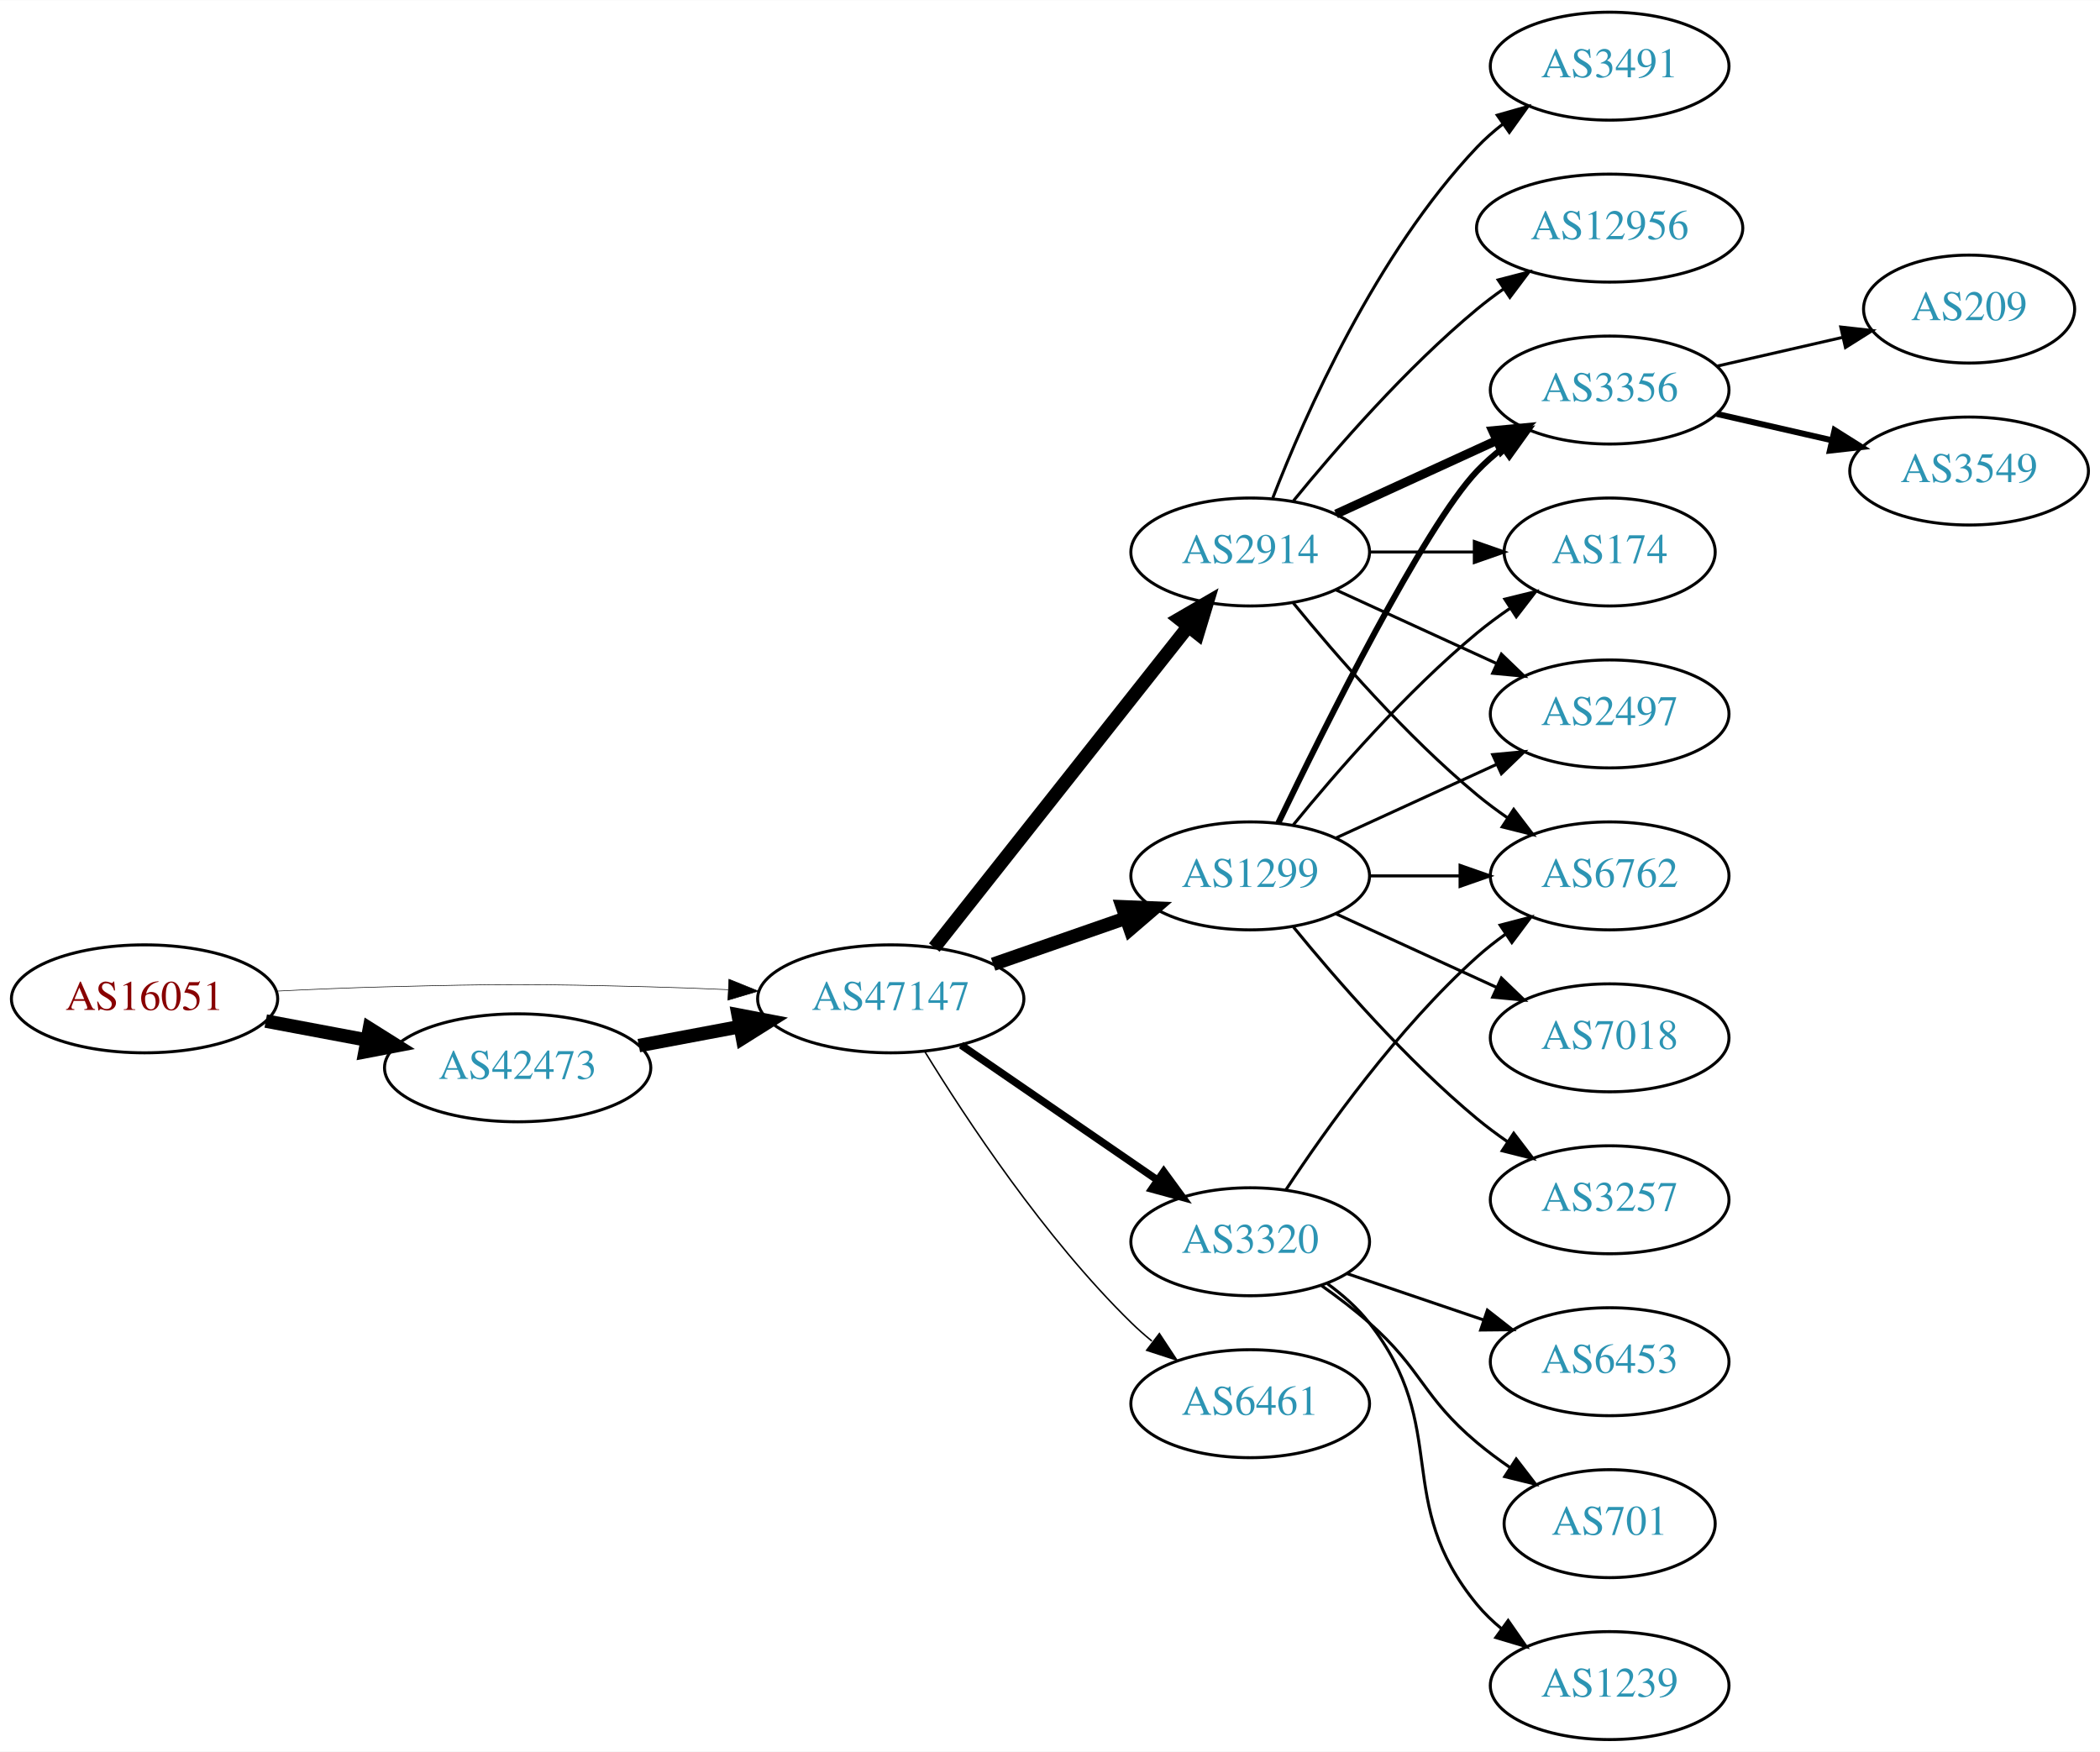
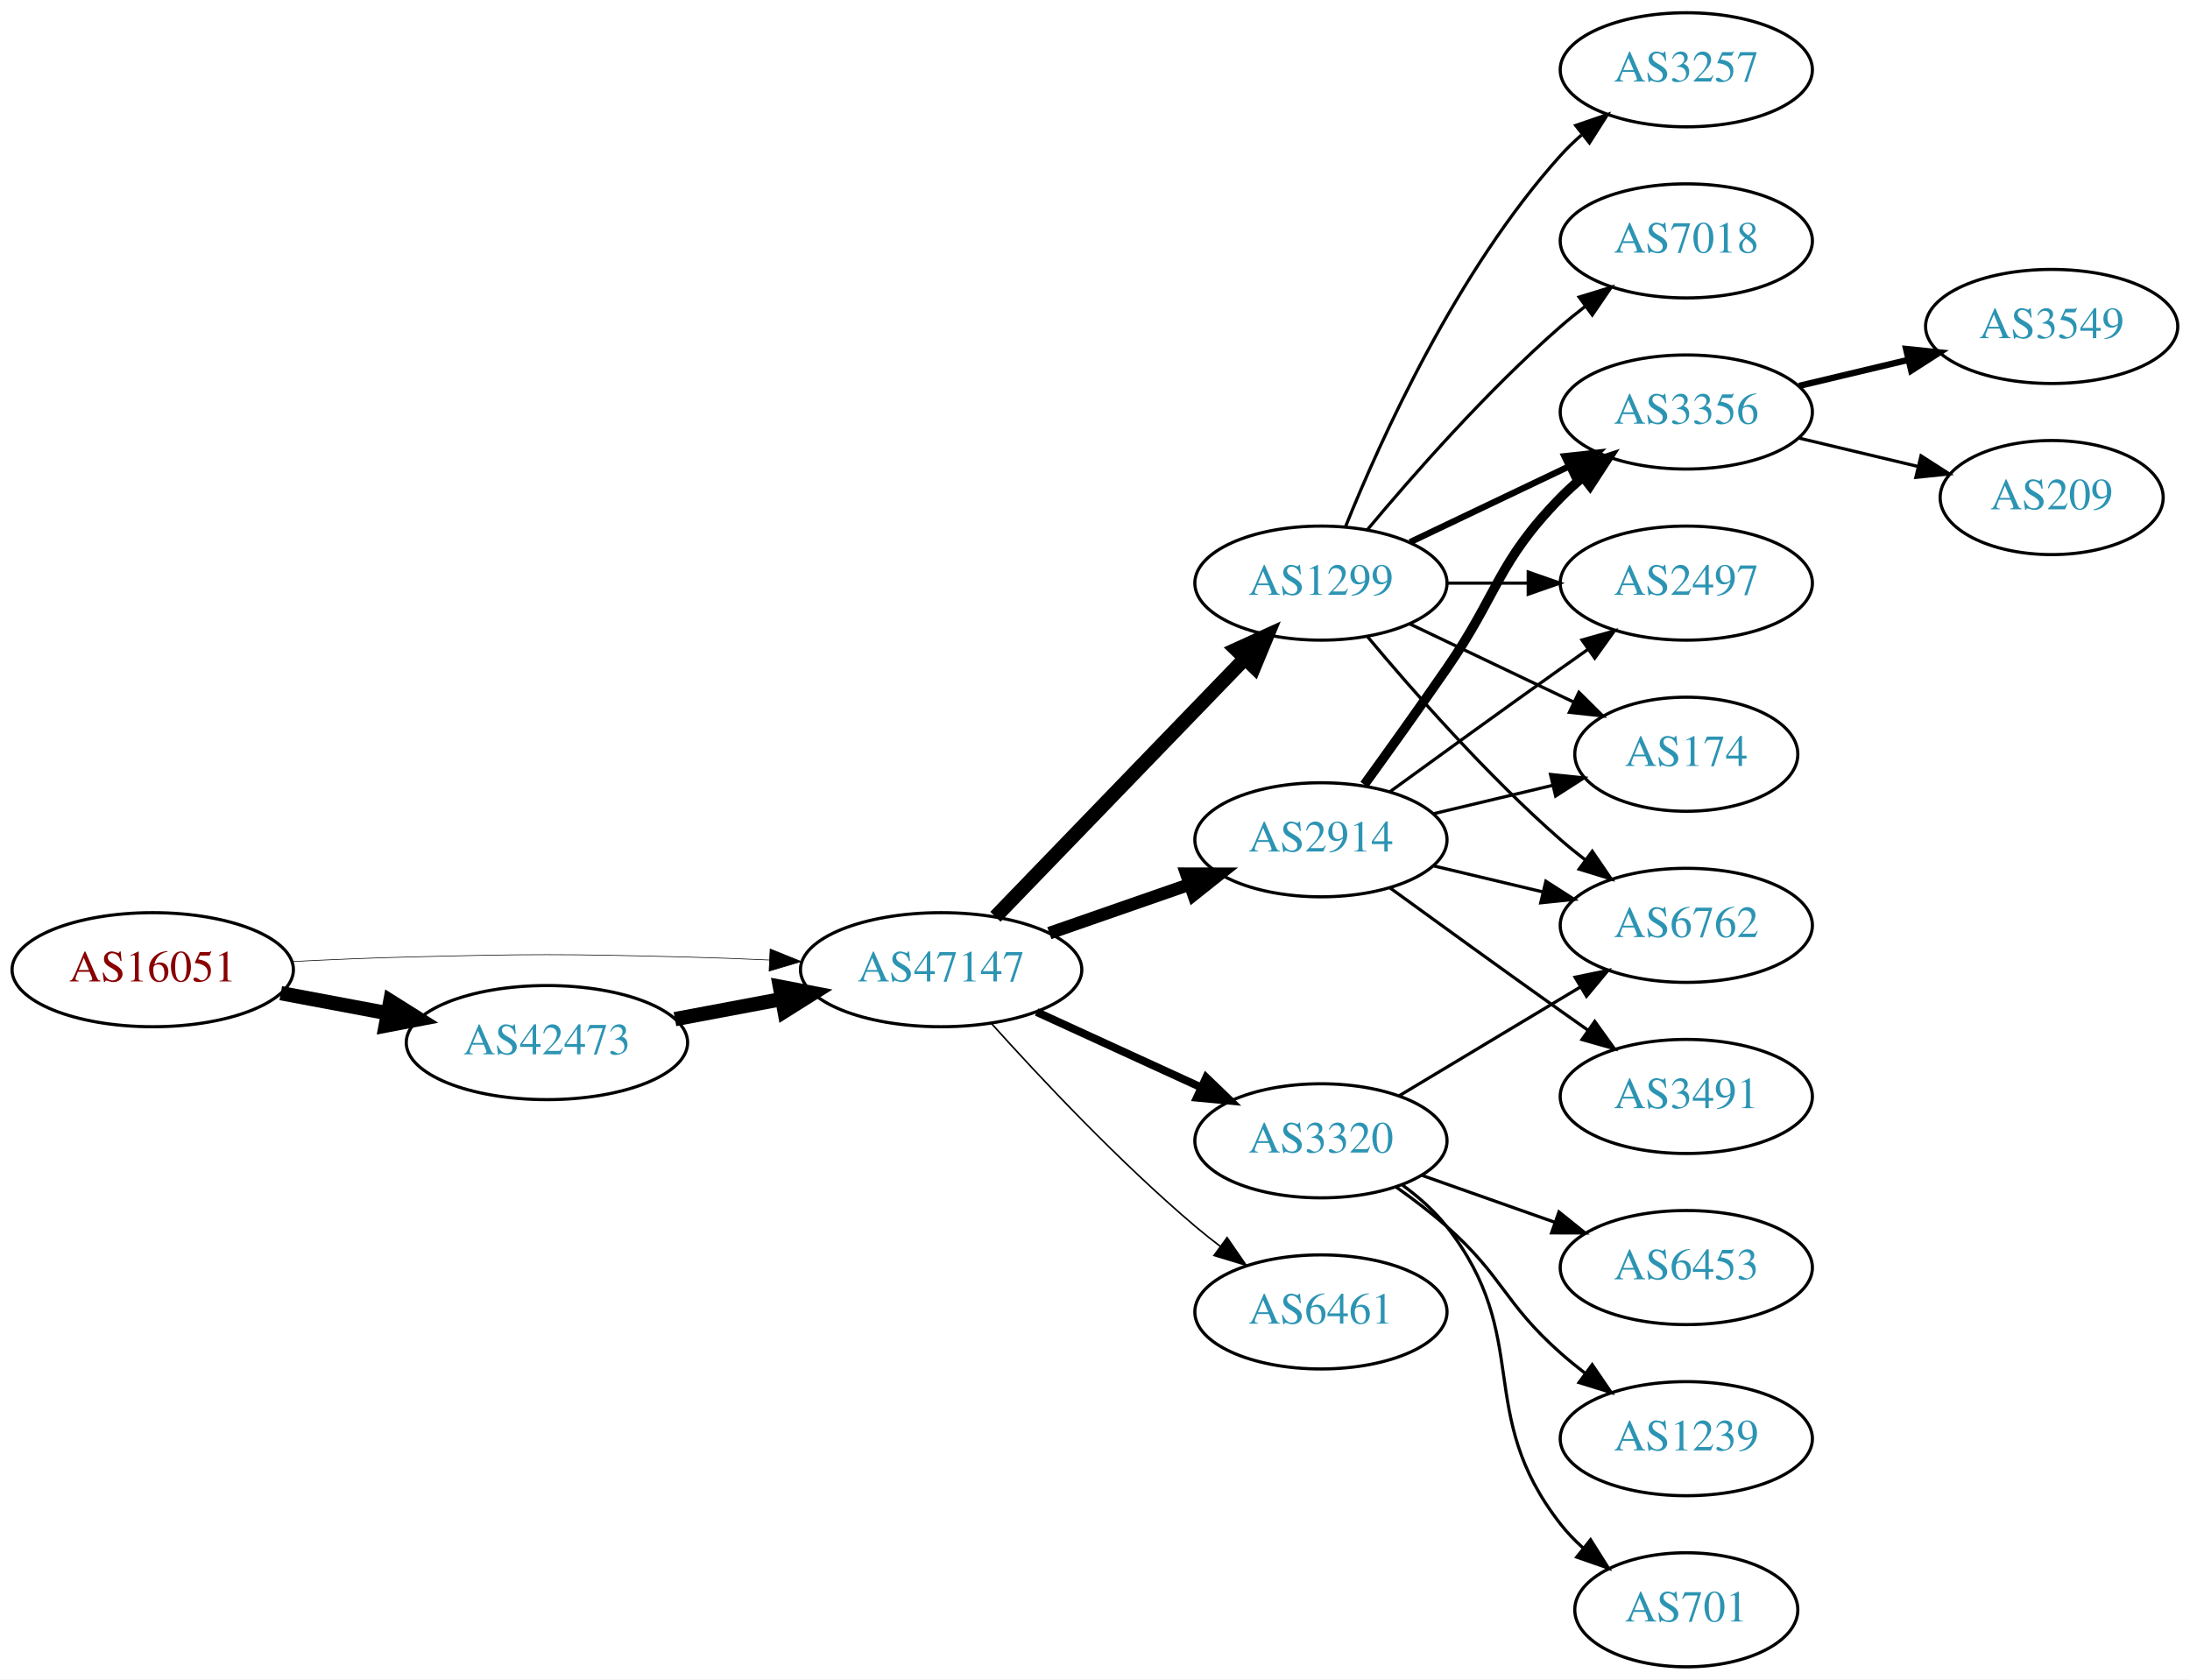
- <svg xmlns="http://www.w3.org/2000/svg" xmlns:xlink="http://www.w3.org/1999/xlink" width="700pt" height="584pt" viewBox="0.00 0.00 700.15 584.00">
-   <g id="graph0" class="graph" transform="scale(1 1) rotate(0) translate(4 580)">
-     <polygon fill="white" stroke="none" points="-4,4 -4,-580 696.155,-580 696.155,4 -4,4" />
+ <svg xmlns="http://www.w3.org/2000/svg" xmlns:xlink="http://www.w3.org/1999/xlink" width="691pt" height="530pt" viewBox="0.00 0.00 691.06 530.00">
+   <g id="graph0" class="graph" transform="scale(1 1) rotate(0) translate(4 526)">
+     <polygon fill="white" stroke="none" points="-4,4 -4,-526 687.055,-526 687.055,4 -4,4" />
    <g id="node1" class="node">
      <g id="a_node1">
        <a xlink:href="/asn/16051" xlink:title="AS16051 ~ Net Professionals GmbH [AT]">
-           <ellipse fill="#ffffff" stroke="black" cx="44.196" cy="-247" rx="44.393" ry="18" />
-           <text text-anchor="middle" x="44.196" y="-243.3" font-family="Times,serif" font-size="14.00" fill="#880000">AS16051</text>
+           <ellipse fill="#ffffff" stroke="black" cx="44.196" cy="-220" rx="44.393" ry="18" />
+           <text text-anchor="middle" x="44.196" y="-216.3" font-family="Times,serif" font-size="14.00" fill="#880000">AS16051</text>
        </a>
      </g>
    </g>
    <g id="node2" class="node">
      <g id="a_node2">
        <a xlink:href="/asn/42473" xlink:title="AS42473 ~ ANEXIA Internetdienstleistungs GmbH [AT]">
-           <ellipse fill="#ffffff" stroke="black" cx="168.588" cy="-224" rx="44.393" ry="18" />
-           <text text-anchor="middle" x="168.588" y="-220.3" font-family="Times,serif" font-size="14.00" fill="#2c94b3">AS42473</text>
+           <ellipse fill="#ffffff" stroke="black" cx="168.588" cy="-197" rx="44.393" ry="18" />
+           <text text-anchor="middle" x="168.588" y="-193.3" font-family="Times,serif" font-size="14.00" fill="#2c94b3">AS42473</text>
        </a>
      </g>
    </g>
    <g id="edge1" class="edge">
-       <path fill="none" stroke="black" stroke-width="4.5" d="M84.595,-239.596C95.296,-237.585 107.019,-235.382 118.196,-233.282" />
-       <polygon fill="black" stroke="black" stroke-width="4.5" points="119.162,-237.107 128.263,-231.39 117.707,-229.367 119.162,-237.107" />
+       <path fill="none" stroke="black" stroke-width="4.5" d="M84.595,-212.596C95.296,-210.585 107.019,-208.382 118.196,-206.282" />
+       <polygon fill="black" stroke="black" stroke-width="4.5" points="119.162,-210.107 128.263,-204.39 117.707,-202.367 119.162,-210.107" />
    </g>
    <g id="node3" class="node">
      <g id="a_node3">
        <a xlink:href="/asn/47147" xlink:title="AS47147 ~ ANEXIA Internetdienstleistungs GmbH [AT]">
-           <ellipse fill="#ffffff" stroke="black" cx="292.98" cy="-247" rx="44.393" ry="18" />
-           <text text-anchor="middle" x="292.98" y="-243.3" font-family="Times,serif" font-size="14.00" fill="#2c94b3">AS47147</text>
+           <ellipse fill="#ffffff" stroke="black" cx="292.98" cy="-220" rx="44.393" ry="18" />
+           <text text-anchor="middle" x="292.98" y="-216.3" font-family="Times,serif" font-size="14.00" fill="#2c94b3">AS47147</text>
        </a>
      </g>
    </g>
    <g id="edge2" class="edge">
-       <path fill="none" stroke="black" stroke-width="0.196" d="M88.339,-249.575C100.033,-250.165 112.694,-250.705 124.392,-251 163.665,-251.991 173.511,-251.991 212.784,-251 221.192,-250.788 230.098,-250.449 238.784,-250.056" />
-       <polygon fill="black" stroke="black" stroke-width="0.196" points="239.017,-253.549 248.838,-249.575 238.682,-246.557 239.017,-253.549" />
+       <path fill="none" stroke="black" stroke-width="0.205" d="M88.339,-222.575C100.033,-223.165 112.694,-223.705 124.392,-224 163.665,-224.991 173.511,-224.991 212.784,-224 221.192,-223.788 230.098,-223.449 238.784,-223.056" />
+       <polygon fill="black" stroke="black" stroke-width="0.205" points="239.017,-226.549 248.838,-222.575 238.682,-219.557 239.017,-226.549" />
    </g>
    <g id="edge3" class="edge">
-       <path fill="none" stroke="black" stroke-width="4.5" d="M208.988,-231.404C219.688,-233.415 231.411,-235.618 242.589,-237.718" />
-       <polygon fill="black" stroke="black" stroke-width="4.5" points="242.1,-241.633 252.655,-239.61 243.554,-233.893 242.1,-241.633" />
+       <path fill="none" stroke="black" stroke-width="4.5" d="M208.988,-204.404C219.688,-206.415 231.411,-208.618 242.589,-210.718" />
+       <polygon fill="black" stroke="black" stroke-width="4.5" points="242.1,-214.633 252.655,-212.61 243.554,-206.893 242.1,-214.633" />
    </g>
    <g id="node4" class="node">
      <g id="a_node4">
        <a xlink:href="/asn/1299" xlink:title="AS1299 ~ Telia Carrier [EU]">
-           <ellipse fill="#ffffff" stroke="black" cx="412.823" cy="-288" rx="39.794" ry="18" />
-           <text text-anchor="middle" x="412.823" y="-284.3" font-family="Times,serif" font-size="14.00" fill="#2c94b3">AS1299</text>
+           <ellipse fill="#ffffff" stroke="black" cx="412.823" cy="-342" rx="39.794" ry="18" />
+           <text text-anchor="middle" x="412.823" y="-338.3" font-family="Times,serif" font-size="14.00" fill="#2c94b3">AS1299</text>
        </a>
      </g>
    </g>
    <g id="edge4" class="edge">
-       <path fill="none" stroke="black" stroke-width="4.5" d="M327.12,-258.53C340.837,-263.302 356.877,-268.883 371.286,-273.896" />
-       <polygon fill="black" stroke="black" stroke-width="4.5" points="370.214,-277.692 380.953,-277.26 372.802,-270.255 370.214,-277.692" />
+       <path fill="none" stroke="black" stroke-width="4.5" d="M310.119,-236.708C330.482,-257.789 365.636,-294.183 388.81,-318.175" />
+       <polygon fill="black" stroke="black" stroke-width="4.5" points="386.1,-321.037 395.879,-325.494 391.764,-315.566 386.1,-321.037" />
    </g>
    <g id="node5" class="node">
      <g id="a_node5">
        <a xlink:href="/asn/2914" xlink:title="AS2914 ~ NTT America, Inc. [US]">
-           <ellipse fill="#ffffff" stroke="black" cx="412.823" cy="-396" rx="39.794" ry="18" />
-           <text text-anchor="middle" x="412.823" y="-392.3" font-family="Times,serif" font-size="14.00" fill="#2c94b3">AS2914</text>
+           <ellipse fill="#ffffff" stroke="black" cx="412.823" cy="-261" rx="39.794" ry="18" />
+           <text text-anchor="middle" x="412.823" y="-257.3" font-family="Times,serif" font-size="14.00" fill="#2c94b3">AS2914</text>
        </a>
      </g>
    </g>
    <g id="edge5" class="edge">
-       <path fill="none" stroke="black" stroke-width="4.5" d="M307.498,-264.092C328.276,-290.364 368.168,-340.802 392.149,-371.125" />
-       <polygon fill="black" stroke="black" stroke-width="4.5" points="389.171,-373.706 398.463,-379.107 395.348,-368.821 389.171,-373.706" />
+       <path fill="none" stroke="black" stroke-width="4" d="M327.12,-231.53C340.837,-236.302 356.877,-241.883 371.286,-246.896" />
+       <polygon fill="black" stroke="black" stroke-width="4" points="370.358,-250.279 380.953,-250.26 372.658,-243.668 370.358,-250.279" />
    </g>
    <g id="node6" class="node">
      <g id="a_node6">
        <a xlink:href="/asn/3320" xlink:title="AS3320 ~ DTAG [DE]">
          <ellipse fill="#ffffff" stroke="black" cx="412.823" cy="-166" rx="39.794" ry="18" />
          <text text-anchor="middle" x="412.823" y="-162.3" font-family="Times,serif" font-size="14.00" fill="#2c94b3">AS3320</text>
        </a>
      </g>
    </g>
    <g id="edge6" class="edge">
-       <path fill="none" stroke="black" stroke-width="2.5" d="M316.423,-231.574C335.004,-218.802 361.565,-200.545 381.945,-186.537" />
-       <polygon fill="black" stroke="black" stroke-width="2.5" points="384.001,-189.371 390.259,-180.822 380.036,-183.602 384.001,-189.371" />
+       <path fill="none" stroke="black" stroke-width="2.5" d="M323.11,-206.652C338.721,-199.498 358.119,-190.609 374.791,-182.97" />
+       <polygon fill="black" stroke="black" stroke-width="2.5" points="376.61,-185.986 384.243,-178.638 373.694,-179.622 376.61,-185.986" />
    </g>
    <g id="node7" class="node">
      <g id="a_node7">
        <a xlink:href="/asn/6461" xlink:title="AS6461 ~ Zayo Bandwidth [US]">
          <ellipse fill="#ffffff" stroke="black" cx="412.823" cy="-112" rx="39.794" ry="18" />
          <text text-anchor="middle" x="412.823" y="-108.3" font-family="Times,serif" font-size="14.00" fill="#2c94b3">AS6461</text>
        </a>
      </g>
    </g>
    <g id="edge7" class="edge">
-       <path fill="none" stroke="black" stroke-width="0.5" d="M304.246,-229.56C318.055,-207.009 344.243,-167.278 373.176,-139 375.317,-136.908 377.634,-134.863 380.034,-132.894" />
-       <polygon fill="black" stroke="black" stroke-width="0.5" points="382.544,-135.382 388.375,-126.536 378.301,-129.815 382.544,-135.382" />
+       <path fill="none" stroke="black" stroke-width="0.5" d="M308.913,-202.956C324.239,-185.903 349.175,-159.35 373.176,-139 375.674,-136.883 378.334,-134.768 381.045,-132.707" />
+       <polygon fill="black" stroke="black" stroke-width="0.5" points="383.212,-135.459 389.222,-126.734 379.082,-129.806 383.212,-135.459" />
    </g>
    <g id="node8" class="node">
      <g id="a_node8">
-         <a xlink:href="/asn/6762" xlink:title="AS6762 ~ TELECOM ITALIA SPARKLE S.p.A. [IT]">
-           <ellipse fill="#ffffff" stroke="black" cx="532.666" cy="-288" rx="39.794" ry="18" />
-           <text text-anchor="middle" x="532.666" y="-284.3" font-family="Times,serif" font-size="14.00" fill="#2c94b3">AS6762</text>
+         <a xlink:href="/asn/3257" xlink:title="AS3257 ~ GTT [DE]">
+           <ellipse fill="#ffffff" stroke="black" cx="528.116" cy="-504" rx="39.794" ry="18" />
+           <text text-anchor="middle" x="528.116" y="-500.3" font-family="Times,serif" font-size="14.00" fill="#2c94b3">AS3257</text>
        </a>
      </g>
    </g>
    <g id="edge8" class="edge">
-       <path fill="none" stroke="black" d="M452.736,-288C462.289,-288 472.639,-288 482.601,-288" />
-       <polygon fill="black" stroke="black" points="482.794,-291.5 492.794,-288 482.794,-284.5 482.794,-291.5" />
+       <path fill="none" stroke="black" d="M420.571,-359.787C431.622,-387.243 455.675,-440.578 488.469,-477 490.472,-479.224 492.691,-481.363 495.023,-483.397" />
+       <polygon fill="black" stroke="black" points="493.221,-486.433 503.242,-489.873 497.554,-480.935 493.221,-486.433" />
    </g>
    <g id="node9" class="node">
      <g id="a_node9">
        <a xlink:href="/asn/7018" xlink:title="AS7018 ~ AT&amp;T Services, Inc. [US]">
-           <ellipse fill="#ffffff" stroke="black" cx="532.666" cy="-234" rx="39.794" ry="18" />
-           <text text-anchor="middle" x="532.666" y="-230.3" font-family="Times,serif" font-size="14.00" fill="#2c94b3">AS7018</text>
+           <ellipse fill="#ffffff" stroke="black" cx="528.116" cy="-450" rx="39.794" ry="18" />
+           <text text-anchor="middle" x="528.116" y="-446.3" font-family="Times,serif" font-size="14.00" fill="#2c94b3">AS7018</text>
        </a>
      </g>
    </g>
    <g id="edge9" class="edge">
-       <path fill="none" stroke="black" d="M441.452,-275.339C457.409,-268.027 477.679,-258.739 494.962,-250.819" />
-       <polygon fill="black" stroke="black" points="496.577,-253.929 504.21,-246.581 493.661,-247.565 496.577,-253.929" />
+       <path fill="none" stroke="black" d="M427.453,-358.817C441.736,-375.929 465.282,-402.745 488.469,-423 490.935,-425.154 493.574,-427.294 496.271,-429.372" />
+       <polygon fill="black" stroke="black" points="494.296,-432.264 504.425,-435.37 498.444,-426.625 494.296,-432.264" />
    </g>
    <g id="node10" class="node">
      <g id="a_node10">
-         <a xlink:href="/asn/3356" xlink:title="AS3356 ~ Level 3 Parent, LLC [US]">
-           <ellipse fill="#ffffff" stroke="black" cx="532.666" cy="-450" rx="39.794" ry="18" />
-           <text text-anchor="middle" x="532.666" y="-446.3" font-family="Times,serif" font-size="14.00" fill="#2c94b3">AS3356</text>
+         <a xlink:href="/asn/2497" xlink:title="AS2497 ~ Internet Initiative Japan Inc. [JP]">
+           <ellipse fill="#ffffff" stroke="black" cx="528.116" cy="-342" rx="39.794" ry="18" />
+           <text text-anchor="middle" x="528.116" y="-338.3" font-family="Times,serif" font-size="14.00" fill="#2c94b3">AS2497</text>
        </a>
      </g>
    </g>
    <g id="edge10" class="edge">
-       <path fill="none" stroke="black" stroke-width="2" d="M422.17,-305.595C437.637,-337.732 470.783,-404.34 488.469,-423 491.055,-425.728 493.973,-428.294 497.041,-430.677" />
-       <polygon fill="black" stroke="black" stroke-width="2" points="495.195,-433.658 505.389,-436.543 499.219,-427.93 495.195,-433.658" />
+       <path fill="none" stroke="black" d="M452.495,-342C460.698,-342 469.462,-342 477.994,-342" />
+       <polygon fill="black" stroke="black" points="478.233,-345.5 488.233,-342 478.233,-338.5 478.233,-345.5" />
    </g>
    <g id="node11" class="node">
      <g id="a_node11">
-         <a xlink:href="/asn/3257" xlink:title="AS3257 ~ GTT [DE]">
-           <ellipse fill="#ffffff" stroke="black" cx="532.666" cy="-180" rx="39.794" ry="18" />
-           <text text-anchor="middle" x="532.666" y="-176.3" font-family="Times,serif" font-size="14.00" fill="#2c94b3">AS3257</text>
+         <a xlink:href="/asn/6762" xlink:title="AS6762 ~ TELECOM ITALIA SPARKLE S.p.A. [IT]">
+           <ellipse fill="#ffffff" stroke="black" cx="528.116" cy="-234" rx="39.794" ry="18" />
+           <text text-anchor="middle" x="528.116" y="-230.3" font-family="Times,serif" font-size="14.00" fill="#2c94b3">AS6762</text>
        </a>
      </g>
    </g>
    <g id="edge11" class="edge">
-       <path fill="none" stroke="black" d="M427.242,-270.935C441.357,-253.625 464.771,-226.655 488.469,-207 491.686,-204.332 495.186,-201.73 498.757,-199.259" />
-       <polygon fill="black" stroke="black" points="500.68,-202.183 507.113,-193.764 496.835,-196.334 500.68,-202.183" />
+       <path fill="none" stroke="black" d="M427.453,-325.183C441.736,-308.071 465.282,-281.255 488.469,-261 490.935,-258.846 493.574,-256.706 496.271,-254.628" />
+       <polygon fill="black" stroke="black" points="498.444,-257.375 504.425,-248.63 494.296,-251.736 498.444,-257.375" />
    </g>
    <g id="node12" class="node">
      <g id="a_node12">
        <a xlink:href="/asn/174" xlink:title="AS174 ~ Cogent Communications [US]">
-           <ellipse fill="#ffffff" stroke="black" cx="532.666" cy="-396" rx="35.194" ry="18" />
-           <text text-anchor="middle" x="532.666" y="-392.3" font-family="Times,serif" font-size="14.00" fill="#2c94b3">AS174</text>
+           <ellipse fill="#ffffff" stroke="black" cx="528.116" cy="-288" rx="35.194" ry="18" />
+           <text text-anchor="middle" x="528.116" y="-284.3" font-family="Times,serif" font-size="14.00" fill="#2c94b3">AS174</text>
        </a>
      </g>
    </g>
    <g id="edge12" class="edge">
-       <path fill="none" stroke="black" d="M427.242,-305.065C441.357,-322.375 464.771,-349.345 488.469,-369 491.933,-371.872 495.725,-374.669 499.58,-377.308" />
-       <polygon fill="black" stroke="black" points="497.722,-380.275 508.012,-382.797 501.541,-374.408 497.722,-380.275" />
+       <path fill="none" stroke="black" d="M440.959,-329.066C456.391,-321.71 475.877,-312.423 492.412,-304.541" />
+       <polygon fill="black" stroke="black" points="494.232,-307.551 501.754,-300.089 491.221,-301.232 494.232,-307.551" />
    </g>
    <g id="node13" class="node">
      <g id="a_node13">
-         <a xlink:href="/asn/2497" xlink:title="AS2497 ~ Internet Initiative Japan Inc. [JP]">
-           <ellipse fill="#ffffff" stroke="black" cx="532.666" cy="-342" rx="39.794" ry="18" />
-           <text text-anchor="middle" x="532.666" y="-338.3" font-family="Times,serif" font-size="14.00" fill="#2c94b3">AS2497</text>
+         <a xlink:href="/asn/3356" xlink:title="AS3356 ~ Level 3 Parent, LLC [US]">
+           <ellipse fill="#ffffff" stroke="black" cx="528.116" cy="-396" rx="39.794" ry="18" />
+           <text text-anchor="middle" x="528.116" y="-392.3" font-family="Times,serif" font-size="14.00" fill="#2c94b3">AS3356</text>
        </a>
      </g>
    </g>
    <g id="edge13" class="edge">
-       <path fill="none" stroke="black" d="M441.452,-300.661C457.409,-307.973 477.679,-317.261 494.962,-325.181" />
-       <polygon fill="black" stroke="black" points="493.661,-328.435 504.21,-329.419 496.577,-322.071 493.661,-328.435" />
+       <path fill="none" stroke="black" stroke-width="2" d="M440.959,-354.934C455.953,-362.081 474.774,-371.052 490.998,-378.785" />
+       <polygon fill="black" stroke="black" stroke-width="2" points="489.668,-382.028 500.201,-383.171 492.68,-375.709 489.668,-382.028" />
+     </g>
+     <g id="edge18" class="edge">
+       <path fill="none" stroke="black" d="M434.671,-276.222C449.605,-287.091 470.219,-302.025 488.469,-315 491.29,-317.005 494.233,-319.085 497.181,-321.159" />
+       <polygon fill="black" stroke="black" points="495.208,-324.05 505.406,-326.926 499.227,-318.319 495.208,-324.05" />
+     </g>
+     <g id="edge14" class="edge">
+       <path fill="none" stroke="black" d="M448.43,-252.752C459.301,-250.162 471.456,-247.265 482.898,-244.538" />
+       <polygon fill="black" stroke="black" points="483.804,-247.92 492.721,-242.197 482.182,-241.111 483.804,-247.92" />
+     </g>
+     <g id="edge16" class="edge">
+       <path fill="none" stroke="black" d="M448.43,-269.248C460.225,-272.058 473.529,-275.229 485.797,-278.153" />
+       <polygon fill="black" stroke="black" points="485.263,-281.624 495.802,-280.537 486.886,-274.814 485.263,-281.624" />
    </g>
    <g id="edge15" class="edge">
-       <path fill="none" stroke="black" d="M427.242,-378.935C441.357,-361.625 464.771,-334.655 488.469,-315 491.686,-312.332 495.186,-309.73 498.757,-307.259" />
-       <polygon fill="black" stroke="black" points="500.68,-310.183 507.113,-301.764 496.835,-304.334 500.68,-310.183" />
-     </g>
-     <g id="edge17" class="edge">
-       <path fill="none" stroke="black" stroke-width="3" d="M441.452,-408.661C457.409,-415.973 477.679,-425.261 494.962,-433.181" />
-       <polygon fill="black" stroke="black" stroke-width="3" points="493.661,-436.435 504.21,-437.419 496.577,-430.071 493.661,-436.435" />
-     </g>
-     <g id="edge16" class="edge">
-       <path fill="none" stroke="black" d="M452.736,-396C463.822,-396 475.982,-396 487.364,-396" />
-       <polygon fill="black" stroke="black" points="487.546,-399.5 497.546,-396 487.546,-392.5 487.546,-399.5" />
-     </g>
-     <g id="edge18" class="edge">
-       <path fill="none" stroke="black" d="M441.452,-383.339C457.409,-376.027 477.679,-366.739 494.962,-358.819" />
-       <polygon fill="black" stroke="black" points="496.577,-361.929 504.21,-354.581 493.661,-355.565 496.577,-361.929" />
+       <path fill="none" stroke="black" stroke-width="3" d="M426.502,-278.406C434.118,-288.937 443.95,-302.67 452.469,-315 468.865,-338.731 468.297,-348.383 488.469,-369 490.562,-371.139 492.846,-373.218 495.222,-375.21" />
+       <polygon fill="black" stroke="black" stroke-width="3" points="493.466,-378.275 503.522,-381.611 497.741,-372.732 493.466,-378.275" />
    </g>
    <g id="node14" class="node">
      <g id="a_node14">
-         <a xlink:href="/asn/12956" xlink:title="AS12956 ~ TELXIUS [ES]">
-           <ellipse fill="#ffffff" stroke="black" cx="532.666" cy="-504" rx="44.393" ry="18" />
-           <text text-anchor="middle" x="532.666" y="-500.3" font-family="Times,serif" font-size="14.00" fill="#2c94b3">AS12956</text>
-         </a>
-       </g>
-     </g>
-     <g id="edge14" class="edge">
-       <path fill="none" stroke="black" d="M427.242,-413.065C441.357,-430.375 464.771,-457.345 488.469,-477 491.207,-479.271 494.151,-481.494 497.168,-483.63" />
-       <polygon fill="black" stroke="black" points="495.5,-486.725 505.757,-489.379 499.394,-480.908 495.5,-486.725" />
-     </g>
-     <g id="node15" class="node">
-       <g id="a_node15">
        <a xlink:href="/asn/3491" xlink:title="AS3491 ~ PCCW Global, Inc. [US]">
-           <ellipse fill="#ffffff" stroke="black" cx="532.666" cy="-558" rx="39.794" ry="18" />
-           <text text-anchor="middle" x="532.666" y="-554.3" font-family="Times,serif" font-size="14.00" fill="#2c94b3">AS3491</text>
-         </a>
-       </g>
-     </g>
-     <g id="edge19" class="edge">
-       <path fill="none" stroke="black" d="M420.346,-413.994C431.097,-441.728 454.754,-495.429 488.469,-531 491.055,-533.728 493.973,-536.294 497.041,-538.677" />
-       <polygon fill="black" stroke="black" points="495.195,-541.658 505.389,-544.543 499.219,-535.93 495.195,-541.658" />
+           <ellipse fill="#ffffff" stroke="black" cx="528.116" cy="-180" rx="39.794" ry="18" />
+           <text text-anchor="middle" x="528.116" y="-176.3" font-family="Times,serif" font-size="14.00" fill="#2c94b3">AS3491</text>
+         </a>
+       </g>
+     </g>
+     <g id="edge17" class="edge">
+       <path fill="none" stroke="black" d="M434.671,-245.778C449.605,-234.909 470.219,-219.975 488.469,-207 491.29,-204.995 494.233,-202.915 497.181,-200.841" />
+       <polygon fill="black" stroke="black" points="499.227,-203.681 505.406,-195.074 495.208,-197.95 499.227,-203.681" />
    </g>
    <g id="edge21" class="edge">
-       <path fill="none" stroke="black" d="M424.689,-183.252C438.012,-203.5 462.095,-237.315 488.469,-261 491.42,-263.65 494.663,-266.2 498.004,-268.604" />
-       <polygon fill="black" stroke="black" points="496.152,-271.576 506.404,-274.251 500.058,-265.767 496.152,-271.576" />
-     </g>
-     <g id="node16" class="node">
-       <g id="a_node16">
-         <a xlink:href="/asn/6453" xlink:title="AS6453 ~ TATA COMMUNICATIONS (AMERICA) INC [US]">
-           <ellipse fill="#ffffff" stroke="black" cx="532.666" cy="-126" rx="39.794" ry="18" />
-           <text text-anchor="middle" x="532.666" y="-122.3" font-family="Times,serif" font-size="14.00" fill="#2c94b3">AS6453</text>
-         </a>
-       </g>
-     </g>
-     <g id="edge20" class="edge">
-       <path fill="none" stroke="black" d="M445.093,-155.386C459.077,-150.639 475.747,-144.981 490.709,-139.902" />
-       <polygon fill="black" stroke="black" points="491.905,-143.192 500.249,-136.664 489.655,-136.564 491.905,-143.192" />
+       <path fill="none" stroke="black" d="M437.573,-180.255C454.19,-190.229 476.586,-203.671 494.822,-214.617" />
+       <polygon fill="black" stroke="black" points="493.022,-217.618 503.397,-219.764 496.624,-211.616 493.022,-217.618" />
    </g>
    <g id="node17" class="node">
      <g id="a_node17">
-         <a xlink:href="/asn/701" xlink:title="AS701 ~ UUNET [US]">
-           <ellipse fill="#ffffff" stroke="black" cx="532.666" cy="-72" rx="35.194" ry="18" />
-           <text text-anchor="middle" x="532.666" y="-68.3" font-family="Times,serif" font-size="14.00" fill="#2c94b3">AS701</text>
+         <a xlink:href="/asn/6453" xlink:title="AS6453 ~ TATA COMMUNICATIONS (AMERICA) INC [US]">
+           <ellipse fill="#ffffff" stroke="black" cx="528.116" cy="-126" rx="39.794" ry="18" />
+           <text text-anchor="middle" x="528.116" y="-122.3" font-family="Times,serif" font-size="14.00" fill="#2c94b3">AS6453</text>
        </a>
      </g>
    </g>
    <g id="edge22" class="edge">
-       <path fill="none" stroke="black" d="M436.55,-151.411C441.95,-147.6 447.564,-143.337 452.469,-139 470.389,-123.159 470.15,-114.377 488.469,-99 491.916,-96.107 495.698,-93.298 499.547,-90.653" />
-       <polygon fill="black" stroke="black" points="501.51,-93.552 507.974,-85.157 497.686,-87.688 501.51,-93.552" />
+       <path fill="none" stroke="black" d="M444.781,-155.07C457.644,-150.528 472.75,-145.195 486.487,-140.345" />
+       <polygon fill="black" stroke="black" points="487.931,-143.547 496.196,-136.917 485.601,-136.946 487.931,-143.547" />
    </g>
    <g id="node18" class="node">
      <g id="a_node18">
        <a xlink:href="/asn/1239" xlink:title="AS1239 ~ Sprint [US]">
-           <ellipse fill="#ffffff" stroke="black" cx="532.666" cy="-18" rx="39.794" ry="18" />
-           <text text-anchor="middle" x="532.666" y="-14.3" font-family="Times,serif" font-size="14.00" fill="#2c94b3">AS1239</text>
+           <ellipse fill="#ffffff" stroke="black" cx="528.116" cy="-72" rx="39.794" ry="18" />
+           <text text-anchor="middle" x="528.116" y="-68.3" font-family="Times,serif" font-size="14.00" fill="#2c94b3">AS1239</text>
        </a>
      </g>
    </g>
    <g id="edge23" class="edge">
-       <path fill="none" stroke="black" d="M438.593,-151.995C443.677,-148.272 448.639,-143.901 452.469,-139 480.017,-103.751 460.029,-79.533 488.469,-45 490.859,-42.099 493.646,-39.416 496.632,-36.961" />
-       <polygon fill="black" stroke="black" points="498.822,-39.696 504.866,-30.994 494.715,-34.028 498.822,-39.696" />
+       <path fill="none" stroke="black" d="M436.55,-151.411C441.95,-147.6 447.564,-143.337 452.469,-139 470.389,-123.159 470.55,-114.841 488.469,-99 490.922,-96.832 493.552,-94.682 496.244,-92.597" />
+       <polygon fill="black" stroke="black" points="498.42,-95.342 504.389,-86.589 494.264,-89.709 498.42,-95.342" />
    </g>
    <g id="node19" class="node">
      <g id="a_node19">
+         <a xlink:href="/asn/701" xlink:title="AS701 ~ UUNET [US]">
+           <ellipse fill="#ffffff" stroke="black" cx="528.116" cy="-18" rx="35.194" ry="18" />
+           <text text-anchor="middle" x="528.116" y="-14.3" font-family="Times,serif" font-size="14.00" fill="#2c94b3">AS701</text>
+         </a>
+       </g>
+     </g>
+     <g id="edge24" class="edge">
+       <path fill="none" stroke="black" d="M438.593,-151.995C443.677,-148.272 448.639,-143.901 452.469,-139 480.017,-103.751 460.922,-80.249 488.469,-45 490.536,-42.356 492.932,-39.866 495.498,-37.549" />
+       <polygon fill="black" stroke="black" points="497.91,-40.103 503.552,-31.135 493.549,-34.627 497.91,-40.103" />
+     </g>
+     <g id="node15" class="node">
+       <g id="a_node15">
+         <a xlink:href="/asn/3549" xlink:title="AS3549 ~ Level 3 Parent, LLC [US]">
+           <ellipse fill="#ffffff" stroke="black" cx="643.409" cy="-423" rx="39.794" ry="18" />
+           <text text-anchor="middle" x="643.409" y="-419.3" font-family="Times,serif" font-size="14.00" fill="#2c94b3">AS3549</text>
+         </a>
+       </g>
+     </g>
+     <g id="edge19" class="edge">
+       <path fill="none" stroke="black" stroke-width="2" d="M563.723,-404.248C574.594,-406.838 586.749,-409.735 598.191,-412.462" />
+       <polygon fill="black" stroke="black" stroke-width="2" points="597.475,-415.889 608.014,-414.803 599.097,-409.08 597.475,-415.889" />
+     </g>
+     <g id="node16" class="node">
+       <g id="a_node16">
        <a xlink:href="/asn/209" xlink:title="AS209 ~ CenturyLink Communications, LLC [US]">
-           <ellipse fill="#ffffff" stroke="black" cx="652.508" cy="-477" rx="35.194" ry="18" />
-           <text text-anchor="middle" x="652.508" y="-473.3" font-family="Times,serif" font-size="14.00" fill="#2c94b3">AS209</text>
-         </a>
-       </g>
-     </g>
-     <g id="edge24" class="edge">
-       <path fill="none" stroke="black" d="M568.385,-457.955C581.477,-460.955 596.499,-464.396 610.14,-467.522" />
-       <polygon fill="black" stroke="black" points="609.718,-471.016 620.247,-469.838 611.282,-464.193 609.718,-471.016" />
-     </g>
-     <g id="node20" class="node">
-       <g id="a_node20">
-         <a xlink:href="/asn/3549" xlink:title="AS3549 ~ Level 3 Parent, LLC [US]">
-           <ellipse fill="#ffffff" stroke="black" cx="652.508" cy="-423" rx="39.794" ry="18" />
-           <text text-anchor="middle" x="652.508" y="-419.3" font-family="Times,serif" font-size="14.00" fill="#2c94b3">AS3549</text>
-         </a>
-       </g>
-     </g>
-     <g id="edge25" class="edge">
-       <path fill="none" stroke="black" stroke-width="2" d="M568.385,-442.045C580.385,-439.296 594.006,-436.175 606.698,-433.267" />
-       <polygon fill="black" stroke="black" stroke-width="2" points="607.664,-436.636 616.63,-430.991 606.101,-429.813 607.664,-436.636" />
+           <ellipse fill="#ffffff" stroke="black" cx="643.409" cy="-369" rx="35.194" ry="18" />
+           <text text-anchor="middle" x="643.409" y="-365.3" font-family="Times,serif" font-size="14.00" fill="#2c94b3">AS209</text>
+         </a>
+       </g>
+     </g>
+     <g id="edge20" class="edge">
+       <path fill="none" stroke="black" d="M563.723,-387.752C575.518,-384.942 588.822,-381.771 601.09,-378.847" />
+       <polygon fill="black" stroke="black" points="602.179,-382.186 611.095,-376.463 600.556,-375.376 602.179,-382.186" />
    </g>
  </g>
</svg>
